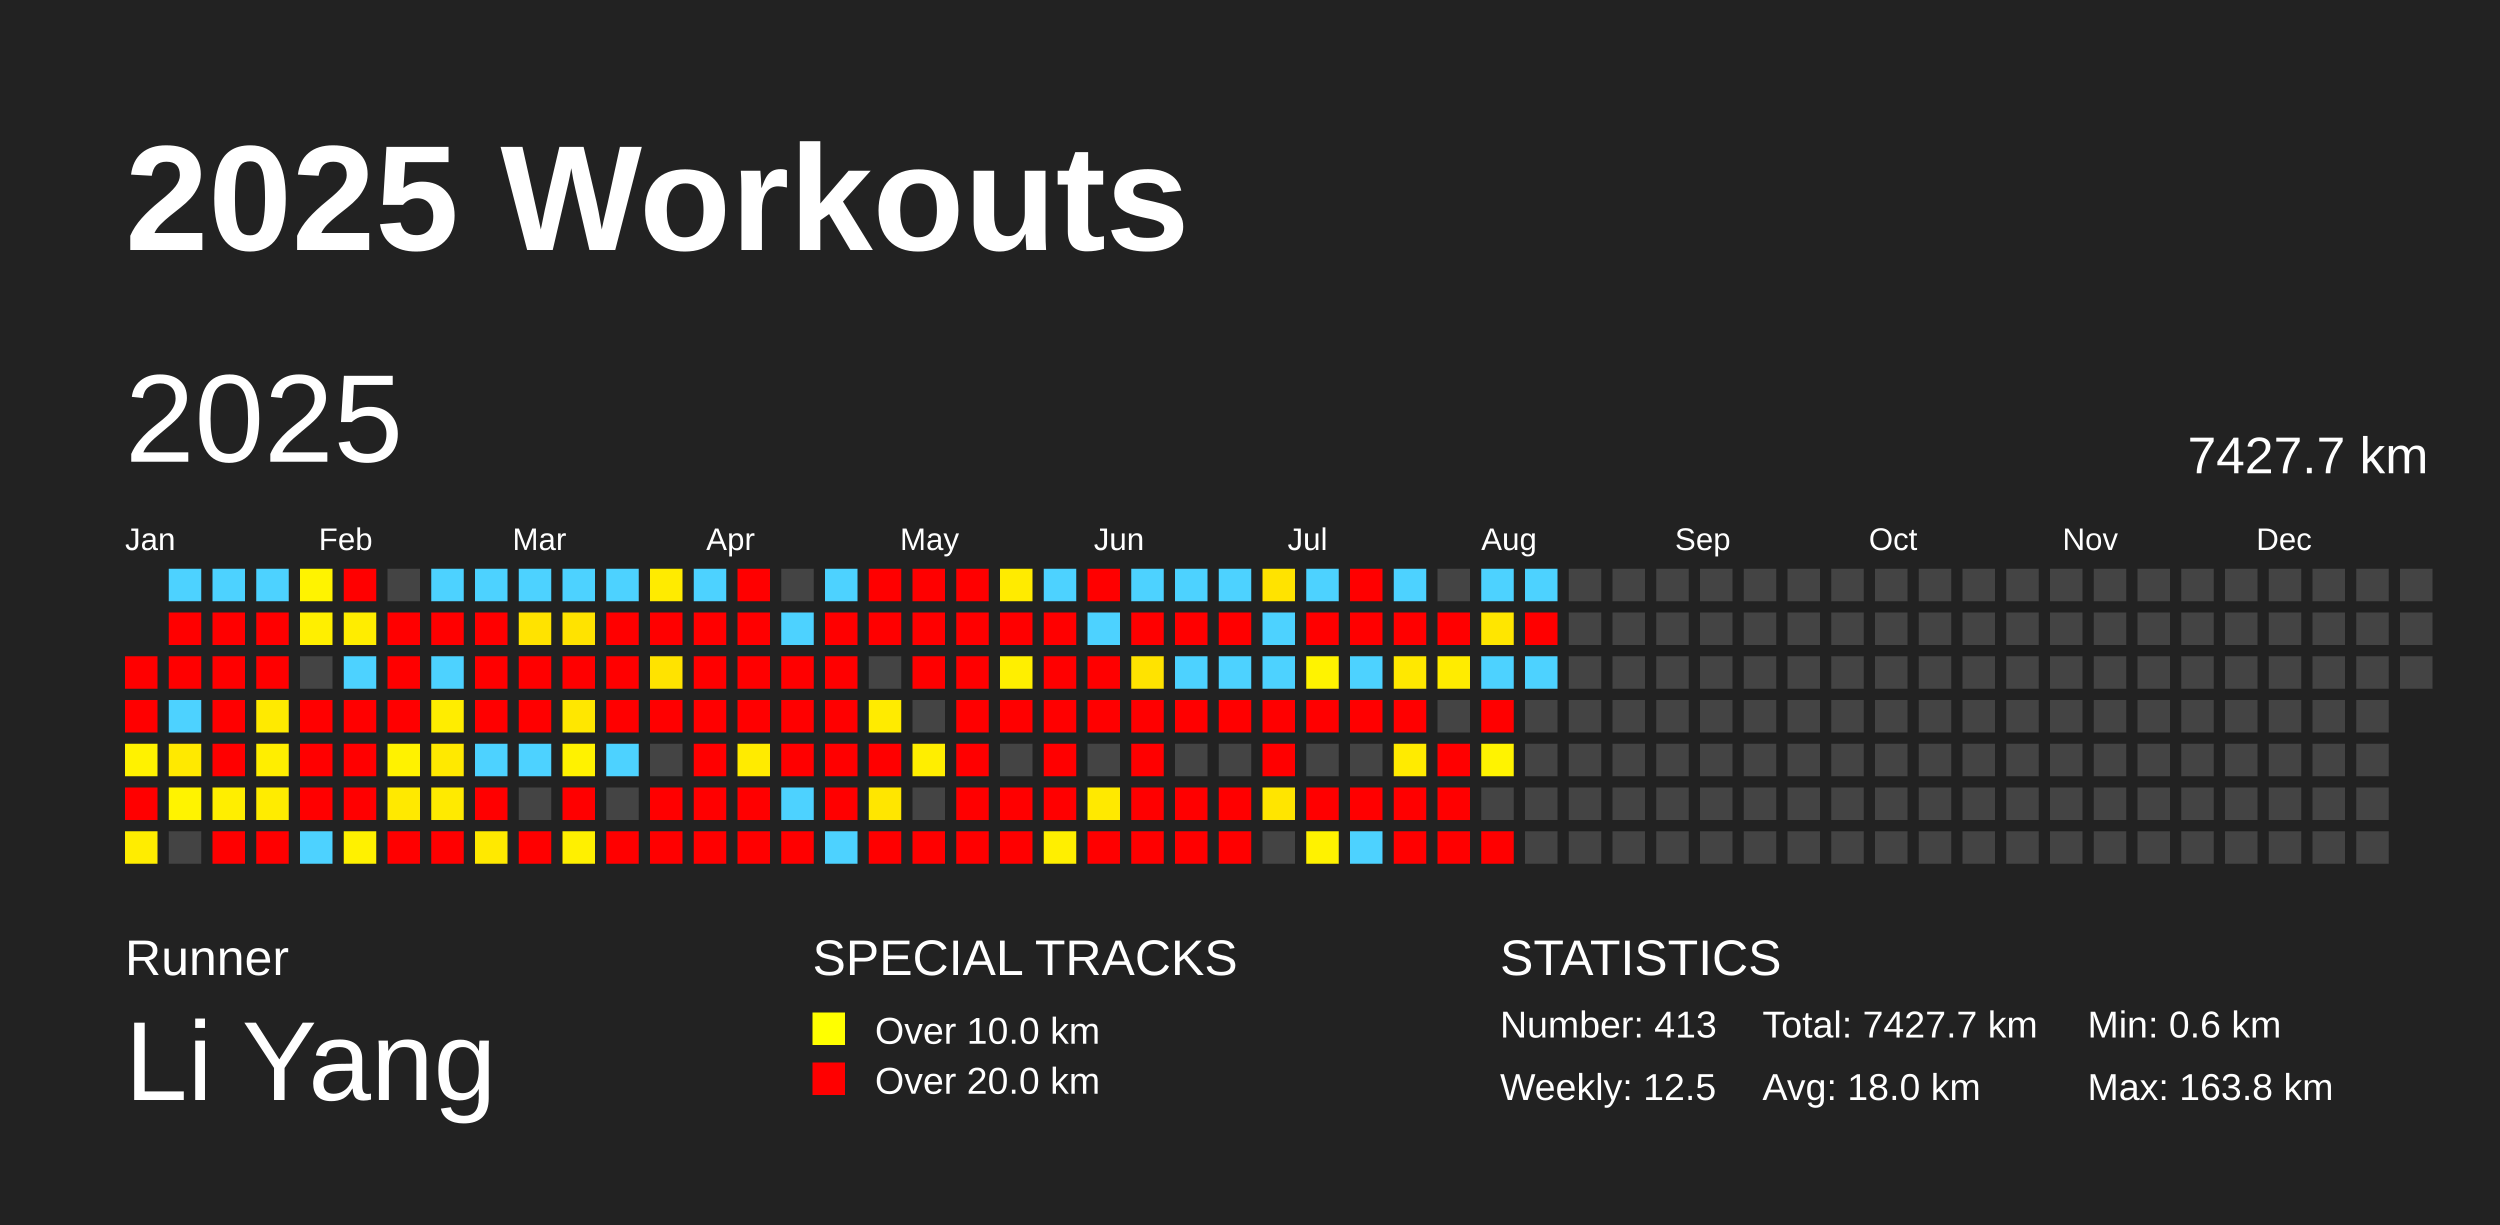
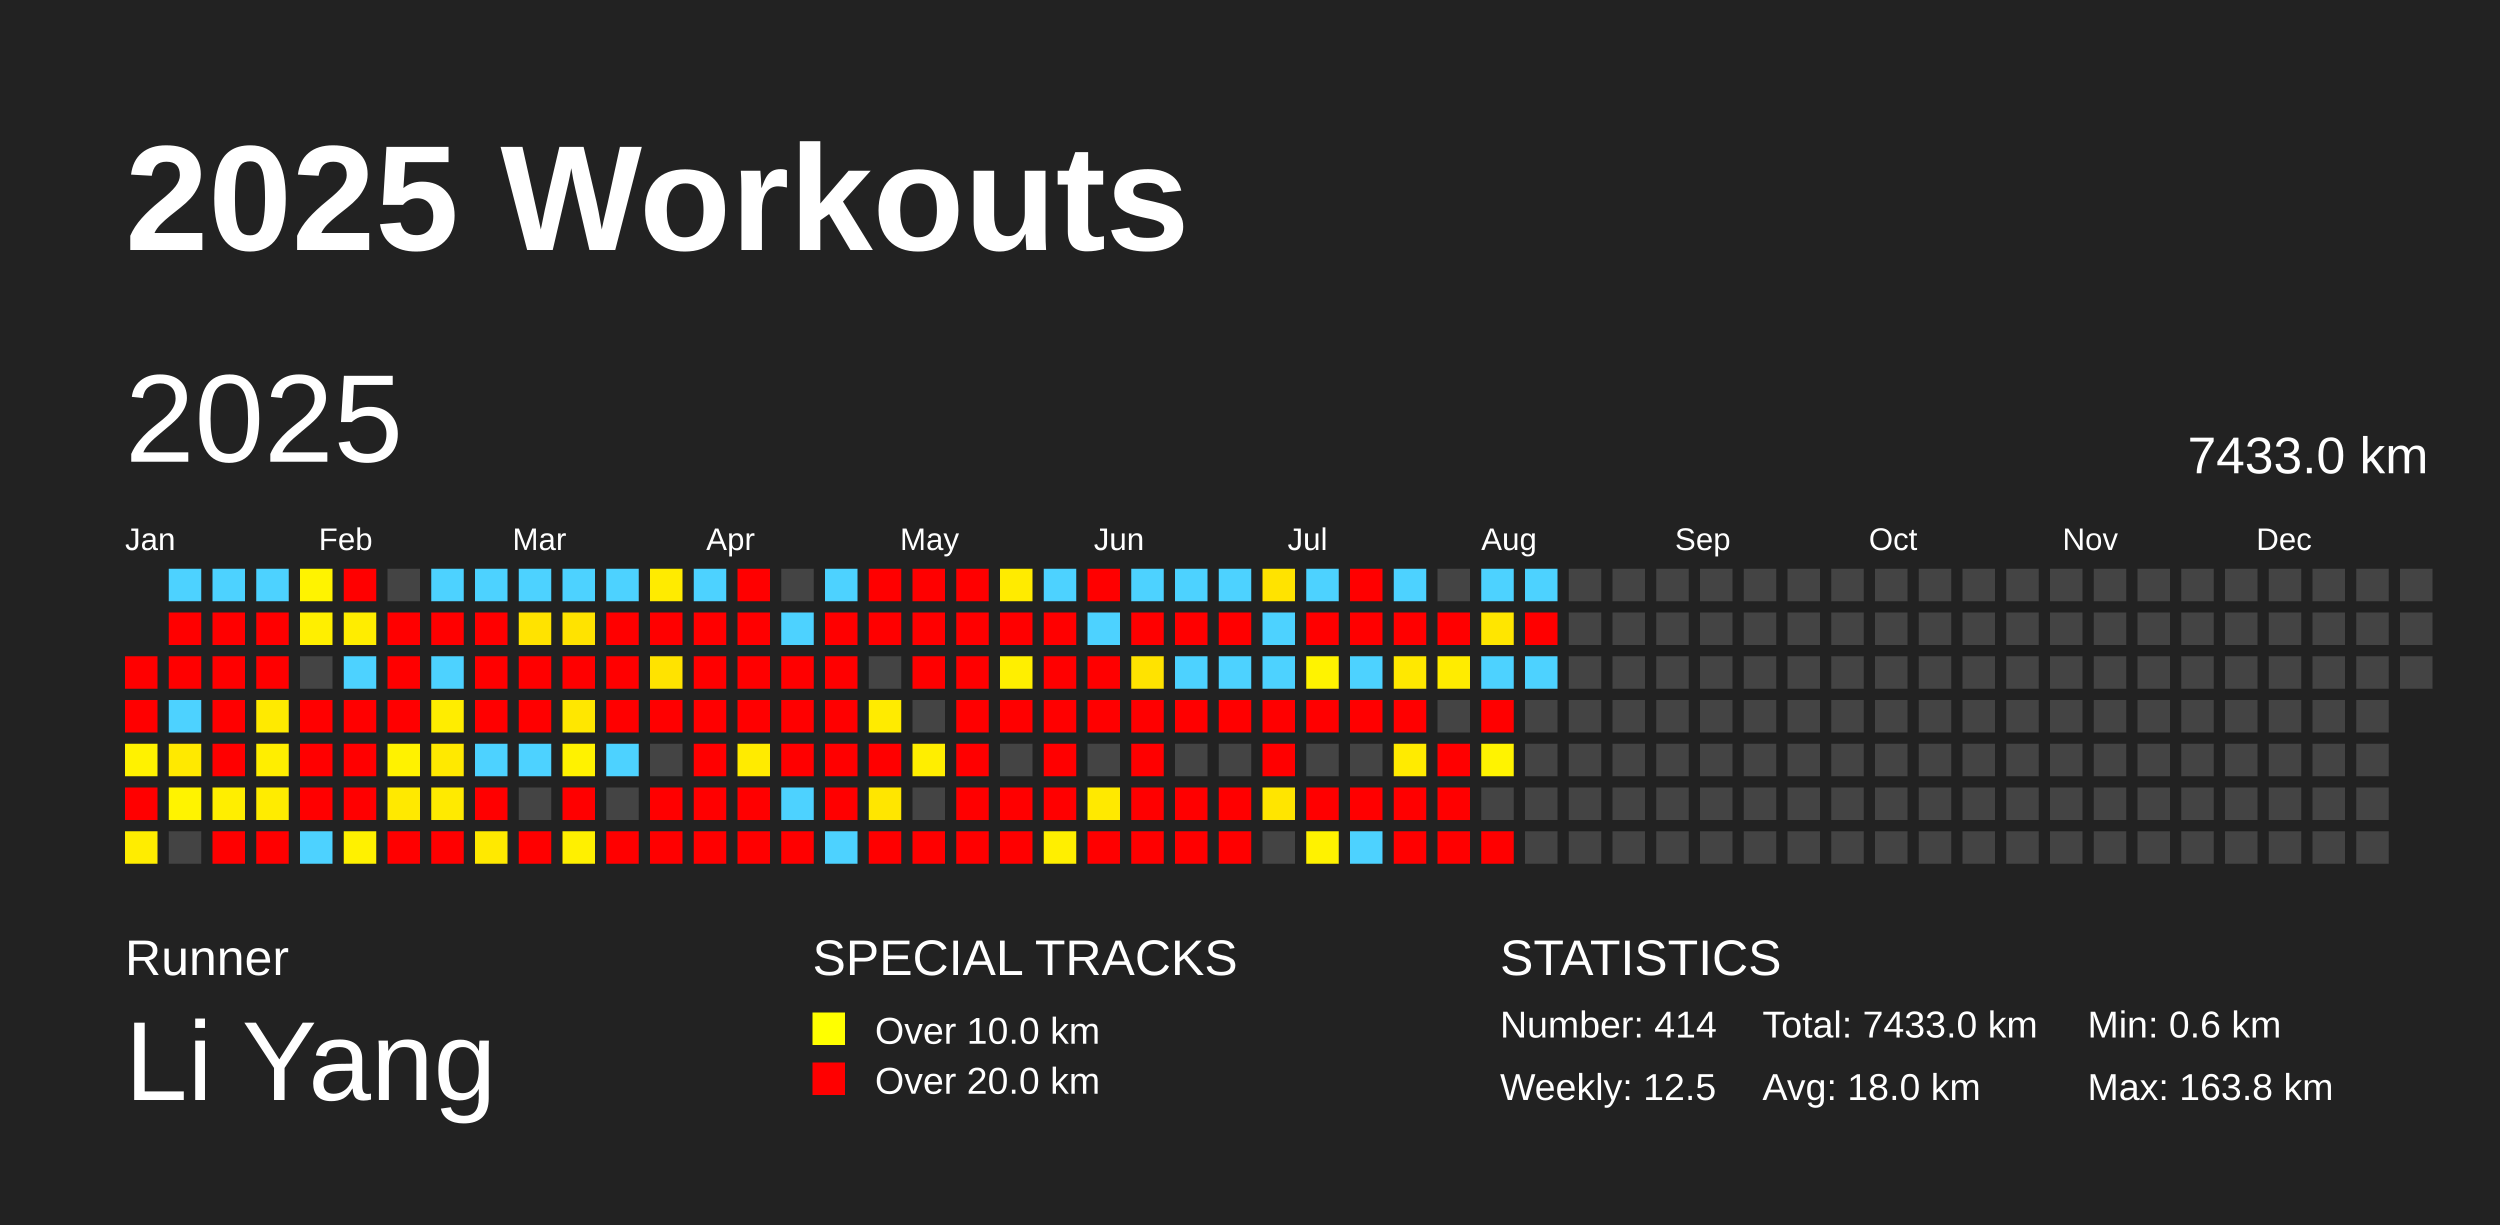
<svg xmlns="http://www.w3.org/2000/svg" baseProfile="full" height="98mm" version="1.1" viewBox="0,0,200,98" width="200mm">
  <defs />
  <rect fill="#222222" height="98" width="200" x="0" y="0" />
  <text fill="#FFFFFF" style="font-size:12px; font-family:Arial; font-weight:bold;" x="10" y="20">2025 Workouts</text>
  <text fill="#FFFFFF" style="font-size:4px; font-family:Arial" x="10" y="78">Runner</text>
  <text fill="#FFFFFF" style="font-size:9px; font-family:Arial" x="10" y="88">Li Yang</text>
  <text fill="#FFFFFF" style="font-size:4px; font-family:Arial" x="65" y="78">SPECIAL TRACKS</text>
  <rect fill="yellow" height="2.6" width="2.6" x="65" y="81" />
  <text fill="#FFFFFF" style="font-size:3px; font-family:Arial" x="70" y="83.5">Over 10.0 km</text>
  <rect fill="red" height="2.6" width="2.6" x="65" y="85" />
  <text fill="#FFFFFF" style="font-size:3px; font-family:Arial" x="70" y="87.5">Over 20.0 km</text>
  <text fill="#FFFFFF" style="font-size:4px; font-family:Arial" x="120" y="78">STATISTICS</text>
-   <text fill="#FFFFFF" style="font-size:3px; font-family:Arial" x="120" y="83">Number: 413</text>
+   <text fill="#FFFFFF" style="font-size:3px; font-family:Arial" x="120" y="83">Number: 414</text>
  <text fill="#FFFFFF" style="font-size:3px; font-family:Arial" x="120" y="88">Weekly: 12.5</text>
-   <text fill="#FFFFFF" style="font-size:3px; font-family:Arial" x="141" y="83">Total: 7427.7 km</text>
+   <text fill="#FFFFFF" style="font-size:3px; font-family:Arial" x="141" y="83">Total: 7433.0 km</text>
  <text fill="#FFFFFF" style="font-size:3px; font-family:Arial" x="141" y="88">Avg: 18.0 km</text>
  <text fill="#FFFFFF" style="font-size:3px; font-family:Arial" x="167" y="83">Min: 0.6 km</text>
  <text fill="#FFFFFF" style="font-size:3px; font-family:Arial" x="167" y="88">Max: 163.8 km</text>
  <text dominant-baseline="hanging" fill="#FFFFFF" style="font-size:10.0px; font-family:Arial;" x="10" y="30">2025</text>
-   <text dominant-baseline="hanging" fill="#FFFFFF" style="font-size:4.125px; font-family:Arial;" x="175" y="35">7427.7 km</text>
+   <text dominant-baseline="hanging" fill="#FFFFFF" style="font-size:4.125px; font-family:Arial;" x="175" y="35">7433.0 km</text>
  <text fill="#FFFFFF" style="font-size:2.5px; font-family:Arial" x="10.0" y="44">Jan</text>
  <text fill="#FFFFFF" style="font-size:2.5px; font-family:Arial" x="25.5" y="44">Feb</text>
  <text fill="#FFFFFF" style="font-size:2.5px; font-family:Arial" x="41.0" y="44">Mar</text>
  <text fill="#FFFFFF" style="font-size:2.5px; font-family:Arial" x="56.5" y="44">Apr</text>
  <text fill="#FFFFFF" style="font-size:2.5px; font-family:Arial" x="72.0" y="44">May</text>
  <text fill="#FFFFFF" style="font-size:2.5px; font-family:Arial" x="87.5" y="44">Jun</text>
  <text fill="#FFFFFF" style="font-size:2.5px; font-family:Arial" x="103.0" y="44">Jul</text>
  <text fill="#FFFFFF" style="font-size:2.5px; font-family:Arial" x="118.5" y="44">Aug</text>
  <text fill="#FFFFFF" style="font-size:2.5px; font-family:Arial" x="134.0" y="44">Sep</text>
  <text fill="#FFFFFF" style="font-size:2.5px; font-family:Arial" x="149.5" y="44">Oct</text>
  <text fill="#FFFFFF" style="font-size:2.5px; font-family:Arial" x="165.0" y="44">Nov</text>
  <text fill="#FFFFFF" style="font-size:2.5px; font-family:Arial" x="180.5" y="44">Dec</text>
  <rect fill="red" height="2.6" width="2.6" x="10.0" y="52.5" />
  <rect fill="red" height="2.6" width="2.6" x="10.0" y="56.0" />
  <rect fill="#fff200" height="2.6" width="2.6" x="10.0" y="59.5" />
  <rect fill="red" height="2.6" width="2.6" x="10.0" y="63.0" />
  <rect fill="#ffed00" height="2.6" width="2.6" x="10.0" y="66.5" />
  <rect fill="#4dd2ff" height="2.6" width="2.6" x="13.5" y="45.5" />
  <rect fill="red" height="2.6" width="2.6" x="13.5" y="49.0" />
  <rect fill="red" height="2.6" width="2.6" x="13.5" y="52.5" />
  <rect fill="#4dd2ff" height="2.6" width="2.6" x="13.5" y="56.0" />
  <rect fill="#ffe900" height="2.6" width="2.6" x="13.5" y="59.5" />
  <rect fill="#fff300" height="2.6" width="2.6" x="13.5" y="63.0" />
  <rect fill="#444444" height="2.6" width="2.6" x="13.5" y="66.5" />
  <rect fill="#4dd2ff" height="2.6" width="2.6" x="17.0" y="45.5" />
  <rect fill="red" height="2.6" width="2.6" x="17.0" y="49.0" />
  <rect fill="red" height="2.6" width="2.6" x="17.0" y="52.5" />
  <rect fill="red" height="2.6" width="2.6" x="17.0" y="56.0" />
  <rect fill="red" height="2.6" width="2.6" x="17.0" y="59.5" />
  <rect fill="#ffee00" height="2.6" width="2.6" x="17.0" y="63.0" />
  <rect fill="red" height="2.6" width="2.6" x="17.0" y="66.5" />
  <rect fill="#4dd2ff" height="2.6" width="2.6" x="20.5" y="45.5" />
  <rect fill="red" height="2.6" width="2.6" x="20.5" y="49.0" />
  <rect fill="red" height="2.6" width="2.6" x="20.5" y="52.5" />
  <rect fill="#ffea00" height="2.6" width="2.6" x="20.5" y="56.0" />
  <rect fill="#ffee00" height="2.6" width="2.6" x="20.5" y="59.5" />
  <rect fill="#ffec00" height="2.6" width="2.6" x="20.5" y="63.0" />
  <rect fill="red" height="2.6" width="2.6" x="20.5" y="66.5" />
  <rect fill="#fff300" height="2.6" width="2.6" x="24.0" y="45.5" />
  <rect fill="#ffef00" height="2.6" width="2.6" x="24.0" y="49.0" />
  <rect fill="#444444" height="2.6" width="2.6" x="24.0" y="52.5" />
  <rect fill="red" height="2.6" width="2.6" x="24.0" y="56.0" />
  <rect fill="red" height="2.6" width="2.6" x="24.0" y="59.5" />
  <rect fill="red" height="2.6" width="2.6" x="24.0" y="63.0" />
  <rect fill="#4dd2ff" height="2.6" width="2.6" x="24.0" y="66.5" />
  <rect fill="red" height="2.6" width="2.6" x="27.5" y="45.5" />
  <rect fill="#ffed00" height="2.6" width="2.6" x="27.5" y="49.0" />
  <rect fill="#4dd2ff" height="2.6" width="2.6" x="27.5" y="52.5" />
  <rect fill="red" height="2.6" width="2.6" x="27.5" y="56.0" />
  <rect fill="red" height="2.6" width="2.6" x="27.5" y="59.5" />
  <rect fill="red" height="2.6" width="2.6" x="27.5" y="63.0" />
  <rect fill="#fff100" height="2.6" width="2.6" x="27.5" y="66.5" />
  <rect fill="#444444" height="2.6" width="2.6" x="31.0" y="45.5" />
  <rect fill="red" height="2.6" width="2.6" x="31.0" y="49.0" />
  <rect fill="red" height="2.6" width="2.6" x="31.0" y="52.5" />
  <rect fill="red" height="2.6" width="2.6" x="31.0" y="56.0" />
  <rect fill="#fff200" height="2.6" width="2.6" x="31.0" y="59.5" />
  <rect fill="#ffe900" height="2.6" width="2.6" x="31.0" y="63.0" />
  <rect fill="red" height="2.6" width="2.6" x="31.0" y="66.5" />
  <rect fill="#4dd2ff" height="2.6" width="2.6" x="34.5" y="45.5" />
  <rect fill="red" height="2.6" width="2.6" x="34.5" y="49.0" />
  <rect fill="#4dd2ff" height="2.6" width="2.6" x="34.5" y="52.5" />
  <rect fill="#ffed00" height="2.6" width="2.6" x="34.5" y="56.0" />
  <rect fill="#ffe900" height="2.6" width="2.6" x="34.5" y="59.5" />
  <rect fill="#ffea00" height="2.6" width="2.6" x="34.5" y="63.0" />
  <rect fill="red" height="2.6" width="2.6" x="34.5" y="66.5" />
  <rect fill="#4dd2ff" height="2.6" width="2.6" x="38.0" y="45.5" />
  <rect fill="red" height="2.6" width="2.6" x="38.0" y="49.0" />
  <rect fill="red" height="2.6" width="2.6" x="38.0" y="52.5" />
  <rect fill="red" height="2.6" width="2.6" x="38.0" y="56.0" />
  <rect fill="#4dd2ff" height="2.6" width="2.6" x="38.0" y="59.5" />
  <rect fill="red" height="2.6" width="2.6" x="38.0" y="63.0" />
  <rect fill="#ffe900" height="2.6" width="2.6" x="38.0" y="66.5" />
  <rect fill="#4dd2ff" height="2.6" width="2.6" x="41.5" y="45.5" />
  <rect fill="#ffe300" height="2.6" width="2.6" x="41.5" y="49.0" />
  <rect fill="red" height="2.6" width="2.6" x="41.5" y="52.5" />
  <rect fill="red" height="2.6" width="2.6" x="41.5" y="56.0" />
  <rect fill="#4dd2ff" height="2.6" width="2.6" x="41.5" y="59.5" />
  <rect fill="#444444" height="2.6" width="2.6" x="41.5" y="63.0" />
  <rect fill="red" height="2.6" width="2.6" x="41.5" y="66.5" />
  <rect fill="#4dd2ff" height="2.6" width="2.6" x="45.0" y="45.5" />
  <rect fill="#ffe300" height="2.6" width="2.6" x="45.0" y="49.0" />
  <rect fill="red" height="2.6" width="2.6" x="45.0" y="52.5" />
  <rect fill="#ffe700" height="2.6" width="2.6" x="45.0" y="56.0" />
  <rect fill="#fff200" height="2.6" width="2.6" x="45.0" y="59.5" />
  <rect fill="red" height="2.6" width="2.6" x="45.0" y="63.0" />
  <rect fill="#fff000" height="2.6" width="2.6" x="45.0" y="66.5" />
  <rect fill="#4dd2ff" height="2.6" width="2.6" x="48.5" y="45.5" />
  <rect fill="red" height="2.6" width="2.6" x="48.5" y="49.0" />
  <rect fill="red" height="2.6" width="2.6" x="48.5" y="52.5" />
  <rect fill="red" height="2.6" width="2.6" x="48.5" y="56.0" />
  <rect fill="#4dd2ff" height="2.6" width="2.6" x="48.5" y="59.5" />
  <rect fill="#444444" height="2.6" width="2.6" x="48.5" y="63.0" />
  <rect fill="red" height="2.6" width="2.6" x="48.5" y="66.5" />
  <rect fill="#ffeb00" height="2.6" width="2.6" x="52.0" y="45.5" />
  <rect fill="red" height="2.6" width="2.6" x="52.0" y="49.0" />
  <rect fill="#ffe300" height="2.6" width="2.6" x="52.0" y="52.5" />
  <rect fill="red" height="2.6" width="2.6" x="52.0" y="56.0" />
  <rect fill="#444444" height="2.6" width="2.6" x="52.0" y="59.5" />
  <rect fill="red" height="2.6" width="2.6" x="52.0" y="63.0" />
  <rect fill="red" height="2.6" width="2.6" x="52.0" y="66.5" />
  <rect fill="#4dd2ff" height="2.6" width="2.6" x="55.5" y="45.5" />
  <rect fill="red" height="2.6" width="2.6" x="55.5" y="49.0" />
  <rect fill="red" height="2.6" width="2.6" x="55.5" y="52.5" />
  <rect fill="red" height="2.6" width="2.6" x="55.5" y="56.0" />
  <rect fill="red" height="2.6" width="2.6" x="55.5" y="59.5" />
  <rect fill="red" height="2.6" width="2.6" x="55.5" y="63.0" />
  <rect fill="red" height="2.6" width="2.6" x="55.5" y="66.5" />
  <rect fill="red" height="2.6" width="2.6" x="59.0" y="45.5" />
  <rect fill="red" height="2.6" width="2.6" x="59.0" y="49.0" />
  <rect fill="red" height="2.6" width="2.6" x="59.0" y="52.5" />
  <rect fill="red" height="2.6" width="2.6" x="59.0" y="56.0" />
  <rect fill="#ffeb00" height="2.6" width="2.6" x="59.0" y="59.5" />
  <rect fill="red" height="2.6" width="2.6" x="59.0" y="63.0" />
  <rect fill="red" height="2.6" width="2.6" x="59.0" y="66.5" />
  <rect fill="#444444" height="2.6" width="2.6" x="62.5" y="45.5" />
  <rect fill="#4dd2ff" height="2.6" width="2.6" x="62.5" y="49.0" />
  <rect fill="red" height="2.6" width="2.6" x="62.5" y="52.5" />
  <rect fill="red" height="2.6" width="2.6" x="62.5" y="56.0" />
  <rect fill="red" height="2.6" width="2.6" x="62.5" y="59.5" />
  <rect fill="#4dd2ff" height="2.6" width="2.6" x="62.5" y="63.0" />
  <rect fill="red" height="2.6" width="2.6" x="62.5" y="66.5" />
  <rect fill="#4dd2ff" height="2.6" width="2.6" x="66.0" y="45.5" />
  <rect fill="red" height="2.6" width="2.6" x="66.0" y="49.0" />
  <rect fill="red" height="2.6" width="2.6" x="66.0" y="52.5" />
  <rect fill="red" height="2.6" width="2.6" x="66.0" y="56.0" />
  <rect fill="red" height="2.6" width="2.6" x="66.0" y="59.5" />
  <rect fill="red" height="2.6" width="2.6" x="66.0" y="63.0" />
  <rect fill="#4dd2ff" height="2.6" width="2.6" x="66.0" y="66.5" />
  <rect fill="red" height="2.6" width="2.6" x="69.5" y="45.5" />
  <rect fill="red" height="2.6" width="2.6" x="69.5" y="49.0" />
  <rect fill="#444444" height="2.6" width="2.6" x="69.5" y="52.5" />
  <rect fill="#ffeb00" height="2.6" width="2.6" x="69.5" y="56.0" />
  <rect fill="red" height="2.6" width="2.6" x="69.5" y="59.5" />
  <rect fill="#ffe600" height="2.6" width="2.6" x="69.5" y="63.0" />
  <rect fill="red" height="2.6" width="2.6" x="69.5" y="66.5" />
  <rect fill="red" height="2.6" width="2.6" x="73.0" y="45.5" />
  <rect fill="red" height="2.6" width="2.6" x="73.0" y="49.0" />
  <rect fill="red" height="2.6" width="2.6" x="73.0" y="52.5" />
  <rect fill="#444444" height="2.6" width="2.6" x="73.0" y="56.0" />
  <rect fill="#ffee00" height="2.6" width="2.6" x="73.0" y="59.5" />
  <rect fill="#444444" height="2.6" width="2.6" x="73.0" y="63.0" />
  <rect fill="red" height="2.6" width="2.6" x="73.0" y="66.5" />
  <rect fill="red" height="2.6" width="2.6" x="76.5" y="45.5" />
  <rect fill="red" height="2.6" width="2.6" x="76.5" y="49.0" />
  <rect fill="red" height="2.6" width="2.6" x="76.5" y="52.5" />
  <rect fill="red" height="2.6" width="2.6" x="76.5" y="56.0" />
  <rect fill="red" height="2.6" width="2.6" x="76.5" y="59.5" />
  <rect fill="red" height="2.6" width="2.6" x="76.5" y="63.0" />
  <rect fill="red" height="2.6" width="2.6" x="76.5" y="66.5" />
  <rect fill="#ffeb00" height="2.6" width="2.6" x="80.0" y="45.5" />
  <rect fill="red" height="2.6" width="2.6" x="80.0" y="49.0" />
  <rect fill="#ffef00" height="2.6" width="2.6" x="80.0" y="52.5" />
  <rect fill="red" height="2.6" width="2.6" x="80.0" y="56.0" />
  <rect fill="#444444" height="2.6" width="2.6" x="80.0" y="59.5" />
  <rect fill="red" height="2.6" width="2.6" x="80.0" y="63.0" />
  <rect fill="red" height="2.6" width="2.6" x="80.0" y="66.5" />
  <rect fill="#4dd2ff" height="2.6" width="2.6" x="83.5" y="45.5" />
  <rect fill="red" height="2.6" width="2.6" x="83.5" y="49.0" />
  <rect fill="red" height="2.6" width="2.6" x="83.5" y="52.5" />
  <rect fill="red" height="2.6" width="2.6" x="83.5" y="56.0" />
  <rect fill="red" height="2.6" width="2.6" x="83.5" y="59.5" />
  <rect fill="red" height="2.6" width="2.6" x="83.5" y="63.0" />
  <rect fill="#ffef00" height="2.6" width="2.6" x="83.5" y="66.5" />
  <rect fill="red" height="2.6" width="2.6" x="87.0" y="45.5" />
  <rect fill="#4dd2ff" height="2.6" width="2.6" x="87.0" y="49.0" />
  <rect fill="red" height="2.6" width="2.6" x="87.0" y="52.5" />
  <rect fill="red" height="2.6" width="2.6" x="87.0" y="56.0" />
  <rect fill="#444444" height="2.6" width="2.6" x="87.0" y="59.5" />
  <rect fill="#ffe900" height="2.6" width="2.6" x="87.0" y="63.0" />
  <rect fill="red" height="2.6" width="2.6" x="87.0" y="66.5" />
  <rect fill="#4dd2ff" height="2.6" width="2.6" x="90.5" y="45.5" />
  <rect fill="red" height="2.6" width="2.6" x="90.5" y="49.0" />
  <rect fill="#ffe300" height="2.6" width="2.6" x="90.5" y="52.5" />
  <rect fill="red" height="2.6" width="2.6" x="90.5" y="56.0" />
  <rect fill="red" height="2.6" width="2.6" x="90.5" y="59.5" />
  <rect fill="red" height="2.6" width="2.6" x="90.5" y="63.0" />
  <rect fill="red" height="2.6" width="2.6" x="90.5" y="66.5" />
  <rect fill="#4dd2ff" height="2.6" width="2.6" x="94.0" y="45.5" />
  <rect fill="red" height="2.6" width="2.6" x="94.0" y="49.0" />
  <rect fill="#4dd2ff" height="2.6" width="2.6" x="94.0" y="52.5" />
  <rect fill="red" height="2.6" width="2.6" x="94.0" y="56.0" />
  <rect fill="#444444" height="2.6" width="2.6" x="94.0" y="59.5" />
  <rect fill="red" height="2.6" width="2.6" x="94.0" y="63.0" />
  <rect fill="red" height="2.6" width="2.6" x="94.0" y="66.5" />
  <rect fill="#4dd2ff" height="2.6" width="2.6" x="97.5" y="45.5" />
  <rect fill="red" height="2.6" width="2.6" x="97.5" y="49.0" />
  <rect fill="#4dd2ff" height="2.6" width="2.6" x="97.5" y="52.5" />
  <rect fill="red" height="2.6" width="2.6" x="97.5" y="56.0" />
  <rect fill="#444444" height="2.6" width="2.6" x="97.5" y="59.5" />
  <rect fill="red" height="2.6" width="2.6" x="97.5" y="63.0" />
  <rect fill="red" height="2.6" width="2.6" x="97.5" y="66.5" />
  <rect fill="#ffe300" height="2.6" width="2.6" x="101.0" y="45.5" />
  <rect fill="#4dd2ff" height="2.6" width="2.6" x="101.0" y="49.0" />
  <rect fill="#4dd2ff" height="2.6" width="2.6" x="101.0" y="52.5" />
  <rect fill="red" height="2.6" width="2.6" x="101.0" y="56.0" />
  <rect fill="red" height="2.6" width="2.6" x="101.0" y="59.5" />
  <rect fill="#ffe500" height="2.6" width="2.6" x="101.0" y="63.0" />
  <rect fill="#444444" height="2.6" width="2.6" x="101.0" y="66.5" />
  <rect fill="#4dd2ff" height="2.6" width="2.6" x="104.5" y="45.5" />
  <rect fill="red" height="2.6" width="2.6" x="104.5" y="49.0" />
  <rect fill="#fff300" height="2.6" width="2.6" x="104.5" y="52.5" />
  <rect fill="red" height="2.6" width="2.6" x="104.5" y="56.0" />
  <rect fill="#444444" height="2.6" width="2.6" x="104.5" y="59.5" />
  <rect fill="red" height="2.6" width="2.6" x="104.5" y="63.0" />
  <rect fill="#fff200" height="2.6" width="2.6" x="104.5" y="66.5" />
  <rect fill="red" height="2.6" width="2.6" x="108.0" y="45.5" />
  <rect fill="red" height="2.6" width="2.6" x="108.0" y="49.0" />
  <rect fill="#4dd2ff" height="2.6" width="2.6" x="108.0" y="52.5" />
  <rect fill="red" height="2.6" width="2.6" x="108.0" y="56.0" />
  <rect fill="#444444" height="2.6" width="2.6" x="108.0" y="59.5" />
  <rect fill="red" height="2.6" width="2.6" x="108.0" y="63.0" />
  <rect fill="#4dd2ff" height="2.6" width="2.6" x="108.0" y="66.5" />
  <rect fill="#4dd2ff" height="2.6" width="2.6" x="111.5" y="45.5" />
  <rect fill="red" height="2.6" width="2.6" x="111.5" y="49.0" />
  <rect fill="#ffe800" height="2.6" width="2.6" x="111.5" y="52.5" />
  <rect fill="red" height="2.6" width="2.6" x="111.5" y="56.0" />
  <rect fill="#ffeb00" height="2.6" width="2.6" x="111.5" y="59.5" />
  <rect fill="red" height="2.6" width="2.6" x="111.5" y="63.0" />
  <rect fill="red" height="2.6" width="2.6" x="111.5" y="66.5" />
  <rect fill="#444444" height="2.6" width="2.6" x="115.0" y="45.5" />
  <rect fill="red" height="2.6" width="2.6" x="115.0" y="49.0" />
  <rect fill="#ffec00" height="2.6" width="2.6" x="115.0" y="52.5" />
  <rect fill="#444444" height="2.6" width="2.6" x="115.0" y="56.0" />
  <rect fill="red" height="2.6" width="2.6" x="115.0" y="59.5" />
  <rect fill="red" height="2.6" width="2.6" x="115.0" y="63.0" />
  <rect fill="red" height="2.6" width="2.6" x="115.0" y="66.5" />
  <rect fill="#4dd2ff" height="2.6" width="2.6" x="118.5" y="45.5" />
  <rect fill="#ffe600" height="2.6" width="2.6" x="118.5" y="49.0" />
  <rect fill="#4dd2ff" height="2.6" width="2.6" x="118.5" y="52.5" />
  <rect fill="red" height="2.6" width="2.6" x="118.5" y="56.0" />
  <rect fill="#fff300" height="2.6" width="2.6" x="118.5" y="59.5" />
  <rect fill="#444444" height="2.6" width="2.6" x="118.5" y="63.0" />
  <rect fill="red" height="2.6" width="2.6" x="118.5" y="66.5" />
  <rect fill="#4dd2ff" height="2.6" width="2.6" x="122.0" y="45.5" />
  <rect fill="red" height="2.6" width="2.6" x="122.0" y="49.0" />
  <rect fill="#4dd2ff" height="2.6" width="2.6" x="122.0" y="52.5" />
  <rect fill="#444444" height="2.6" width="2.6" x="122.0" y="56.0" />
  <rect fill="#444444" height="2.6" width="2.6" x="122.0" y="59.5" />
  <rect fill="#444444" height="2.6" width="2.6" x="122.0" y="63.0" />
  <rect fill="#444444" height="2.6" width="2.6" x="122.0" y="66.5" />
  <rect fill="#444444" height="2.6" width="2.6" x="125.5" y="45.5" />
  <rect fill="#444444" height="2.6" width="2.6" x="125.5" y="49.0" />
  <rect fill="#444444" height="2.6" width="2.6" x="125.5" y="52.5" />
  <rect fill="#444444" height="2.6" width="2.6" x="125.5" y="56.0" />
  <rect fill="#444444" height="2.6" width="2.6" x="125.5" y="59.5" />
  <rect fill="#444444" height="2.6" width="2.6" x="125.5" y="63.0" />
  <rect fill="#444444" height="2.6" width="2.6" x="125.5" y="66.5" />
  <rect fill="#444444" height="2.6" width="2.6" x="129.0" y="45.5" />
  <rect fill="#444444" height="2.6" width="2.6" x="129.0" y="49.0" />
  <rect fill="#444444" height="2.6" width="2.6" x="129.0" y="52.5" />
  <rect fill="#444444" height="2.6" width="2.6" x="129.0" y="56.0" />
  <rect fill="#444444" height="2.6" width="2.6" x="129.0" y="59.5" />
  <rect fill="#444444" height="2.6" width="2.6" x="129.0" y="63.0" />
  <rect fill="#444444" height="2.6" width="2.6" x="129.0" y="66.5" />
  <rect fill="#444444" height="2.6" width="2.6" x="132.5" y="45.5" />
  <rect fill="#444444" height="2.6" width="2.6" x="132.5" y="49.0" />
  <rect fill="#444444" height="2.6" width="2.6" x="132.5" y="52.5" />
  <rect fill="#444444" height="2.6" width="2.6" x="132.5" y="56.0" />
  <rect fill="#444444" height="2.6" width="2.6" x="132.5" y="59.5" />
  <rect fill="#444444" height="2.6" width="2.6" x="132.5" y="63.0" />
  <rect fill="#444444" height="2.6" width="2.6" x="132.5" y="66.5" />
  <rect fill="#444444" height="2.6" width="2.6" x="136.0" y="45.5" />
  <rect fill="#444444" height="2.6" width="2.6" x="136.0" y="49.0" />
  <rect fill="#444444" height="2.6" width="2.6" x="136.0" y="52.5" />
  <rect fill="#444444" height="2.6" width="2.6" x="136.0" y="56.0" />
  <rect fill="#444444" height="2.6" width="2.6" x="136.0" y="59.5" />
  <rect fill="#444444" height="2.6" width="2.6" x="136.0" y="63.0" />
  <rect fill="#444444" height="2.6" width="2.6" x="136.0" y="66.5" />
  <rect fill="#444444" height="2.6" width="2.6" x="139.5" y="45.5" />
  <rect fill="#444444" height="2.6" width="2.6" x="139.5" y="49.0" />
  <rect fill="#444444" height="2.6" width="2.6" x="139.5" y="52.5" />
  <rect fill="#444444" height="2.6" width="2.6" x="139.5" y="56.0" />
  <rect fill="#444444" height="2.6" width="2.6" x="139.5" y="59.5" />
  <rect fill="#444444" height="2.6" width="2.6" x="139.5" y="63.0" />
  <rect fill="#444444" height="2.6" width="2.6" x="139.5" y="66.5" />
  <rect fill="#444444" height="2.6" width="2.6" x="143.0" y="45.5" />
  <rect fill="#444444" height="2.6" width="2.6" x="143.0" y="49.0" />
  <rect fill="#444444" height="2.6" width="2.6" x="143.0" y="52.5" />
  <rect fill="#444444" height="2.6" width="2.6" x="143.0" y="56.0" />
  <rect fill="#444444" height="2.6" width="2.6" x="143.0" y="59.5" />
  <rect fill="#444444" height="2.6" width="2.6" x="143.0" y="63.0" />
  <rect fill="#444444" height="2.6" width="2.6" x="143.0" y="66.5" />
  <rect fill="#444444" height="2.6" width="2.6" x="146.5" y="45.5" />
  <rect fill="#444444" height="2.6" width="2.6" x="146.5" y="49.0" />
  <rect fill="#444444" height="2.6" width="2.6" x="146.5" y="52.5" />
  <rect fill="#444444" height="2.6" width="2.6" x="146.5" y="56.0" />
  <rect fill="#444444" height="2.6" width="2.6" x="146.5" y="59.5" />
  <rect fill="#444444" height="2.6" width="2.6" x="146.5" y="63.0" />
  <rect fill="#444444" height="2.6" width="2.6" x="146.5" y="66.5" />
  <rect fill="#444444" height="2.6" width="2.6" x="150.0" y="45.5" />
  <rect fill="#444444" height="2.6" width="2.6" x="150.0" y="49.0" />
  <rect fill="#444444" height="2.6" width="2.6" x="150.0" y="52.5" />
  <rect fill="#444444" height="2.6" width="2.6" x="150.0" y="56.0" />
  <rect fill="#444444" height="2.6" width="2.6" x="150.0" y="59.5" />
  <rect fill="#444444" height="2.6" width="2.6" x="150.0" y="63.0" />
  <rect fill="#444444" height="2.6" width="2.6" x="150.0" y="66.5" />
  <rect fill="#444444" height="2.6" width="2.6" x="153.5" y="45.5" />
  <rect fill="#444444" height="2.6" width="2.6" x="153.5" y="49.0" />
  <rect fill="#444444" height="2.6" width="2.6" x="153.5" y="52.5" />
  <rect fill="#444444" height="2.6" width="2.6" x="153.5" y="56.0" />
  <rect fill="#444444" height="2.6" width="2.6" x="153.5" y="59.5" />
  <rect fill="#444444" height="2.6" width="2.6" x="153.5" y="63.0" />
  <rect fill="#444444" height="2.6" width="2.6" x="153.5" y="66.5" />
  <rect fill="#444444" height="2.6" width="2.6" x="157.0" y="45.5" />
  <rect fill="#444444" height="2.6" width="2.6" x="157.0" y="49.0" />
  <rect fill="#444444" height="2.6" width="2.6" x="157.0" y="52.5" />
  <rect fill="#444444" height="2.6" width="2.6" x="157.0" y="56.0" />
  <rect fill="#444444" height="2.6" width="2.6" x="157.0" y="59.5" />
  <rect fill="#444444" height="2.6" width="2.6" x="157.0" y="63.0" />
  <rect fill="#444444" height="2.6" width="2.6" x="157.0" y="66.5" />
  <rect fill="#444444" height="2.6" width="2.6" x="160.5" y="45.5" />
  <rect fill="#444444" height="2.6" width="2.6" x="160.5" y="49.0" />
  <rect fill="#444444" height="2.6" width="2.6" x="160.5" y="52.5" />
  <rect fill="#444444" height="2.6" width="2.6" x="160.5" y="56.0" />
  <rect fill="#444444" height="2.6" width="2.6" x="160.5" y="59.5" />
  <rect fill="#444444" height="2.6" width="2.6" x="160.5" y="63.0" />
  <rect fill="#444444" height="2.6" width="2.6" x="160.5" y="66.5" />
  <rect fill="#444444" height="2.6" width="2.6" x="164.0" y="45.5" />
  <rect fill="#444444" height="2.6" width="2.6" x="164.0" y="49.0" />
  <rect fill="#444444" height="2.6" width="2.6" x="164.0" y="52.5" />
  <rect fill="#444444" height="2.6" width="2.6" x="164.0" y="56.0" />
  <rect fill="#444444" height="2.6" width="2.6" x="164.0" y="59.5" />
  <rect fill="#444444" height="2.6" width="2.6" x="164.0" y="63.0" />
  <rect fill="#444444" height="2.6" width="2.6" x="164.0" y="66.5" />
  <rect fill="#444444" height="2.6" width="2.6" x="167.5" y="45.5" />
  <rect fill="#444444" height="2.6" width="2.6" x="167.5" y="49.0" />
  <rect fill="#444444" height="2.6" width="2.6" x="167.5" y="52.5" />
  <rect fill="#444444" height="2.6" width="2.6" x="167.5" y="56.0" />
  <rect fill="#444444" height="2.6" width="2.6" x="167.5" y="59.5" />
  <rect fill="#444444" height="2.6" width="2.6" x="167.5" y="63.0" />
  <rect fill="#444444" height="2.6" width="2.6" x="167.5" y="66.5" />
  <rect fill="#444444" height="2.6" width="2.6" x="171.0" y="45.5" />
  <rect fill="#444444" height="2.6" width="2.6" x="171.0" y="49.0" />
  <rect fill="#444444" height="2.6" width="2.6" x="171.0" y="52.5" />
  <rect fill="#444444" height="2.6" width="2.6" x="171.0" y="56.0" />
  <rect fill="#444444" height="2.6" width="2.6" x="171.0" y="59.5" />
  <rect fill="#444444" height="2.6" width="2.6" x="171.0" y="63.0" />
  <rect fill="#444444" height="2.6" width="2.6" x="171.0" y="66.5" />
  <rect fill="#444444" height="2.6" width="2.6" x="174.5" y="45.5" />
  <rect fill="#444444" height="2.6" width="2.6" x="174.5" y="49.0" />
  <rect fill="#444444" height="2.6" width="2.6" x="174.5" y="52.5" />
  <rect fill="#444444" height="2.6" width="2.6" x="174.5" y="56.0" />
  <rect fill="#444444" height="2.6" width="2.6" x="174.5" y="59.5" />
  <rect fill="#444444" height="2.6" width="2.6" x="174.5" y="63.0" />
  <rect fill="#444444" height="2.6" width="2.6" x="174.5" y="66.5" />
  <rect fill="#444444" height="2.6" width="2.6" x="178.0" y="45.5" />
  <rect fill="#444444" height="2.6" width="2.6" x="178.0" y="49.0" />
  <rect fill="#444444" height="2.6" width="2.6" x="178.0" y="52.5" />
  <rect fill="#444444" height="2.6" width="2.6" x="178.0" y="56.0" />
  <rect fill="#444444" height="2.6" width="2.6" x="178.0" y="59.5" />
  <rect fill="#444444" height="2.6" width="2.6" x="178.0" y="63.0" />
  <rect fill="#444444" height="2.6" width="2.6" x="178.0" y="66.5" />
  <rect fill="#444444" height="2.6" width="2.6" x="181.5" y="45.5" />
  <rect fill="#444444" height="2.6" width="2.6" x="181.5" y="49.0" />
  <rect fill="#444444" height="2.6" width="2.6" x="181.5" y="52.5" />
  <rect fill="#444444" height="2.6" width="2.6" x="181.5" y="56.0" />
  <rect fill="#444444" height="2.6" width="2.6" x="181.5" y="59.5" />
  <rect fill="#444444" height="2.6" width="2.6" x="181.5" y="63.0" />
  <rect fill="#444444" height="2.6" width="2.6" x="181.5" y="66.5" />
  <rect fill="#444444" height="2.6" width="2.6" x="185.0" y="45.5" />
  <rect fill="#444444" height="2.6" width="2.6" x="185.0" y="49.0" />
  <rect fill="#444444" height="2.6" width="2.6" x="185.0" y="52.5" />
  <rect fill="#444444" height="2.6" width="2.6" x="185.0" y="56.0" />
  <rect fill="#444444" height="2.6" width="2.6" x="185.0" y="59.5" />
  <rect fill="#444444" height="2.6" width="2.6" x="185.0" y="63.0" />
  <rect fill="#444444" height="2.6" width="2.6" x="185.0" y="66.5" />
  <rect fill="#444444" height="2.6" width="2.6" x="188.5" y="45.5" />
  <rect fill="#444444" height="2.6" width="2.6" x="188.5" y="49.0" />
  <rect fill="#444444" height="2.6" width="2.6" x="188.5" y="52.5" />
  <rect fill="#444444" height="2.6" width="2.6" x="188.5" y="56.0" />
  <rect fill="#444444" height="2.6" width="2.6" x="188.5" y="59.5" />
  <rect fill="#444444" height="2.6" width="2.6" x="188.5" y="63.0" />
  <rect fill="#444444" height="2.6" width="2.6" x="188.5" y="66.5" />
  <rect fill="#444444" height="2.6" width="2.6" x="192.0" y="45.5" />
  <rect fill="#444444" height="2.6" width="2.6" x="192.0" y="49.0" />
  <rect fill="#444444" height="2.6" width="2.6" x="192.0" y="52.5" />
</svg>
